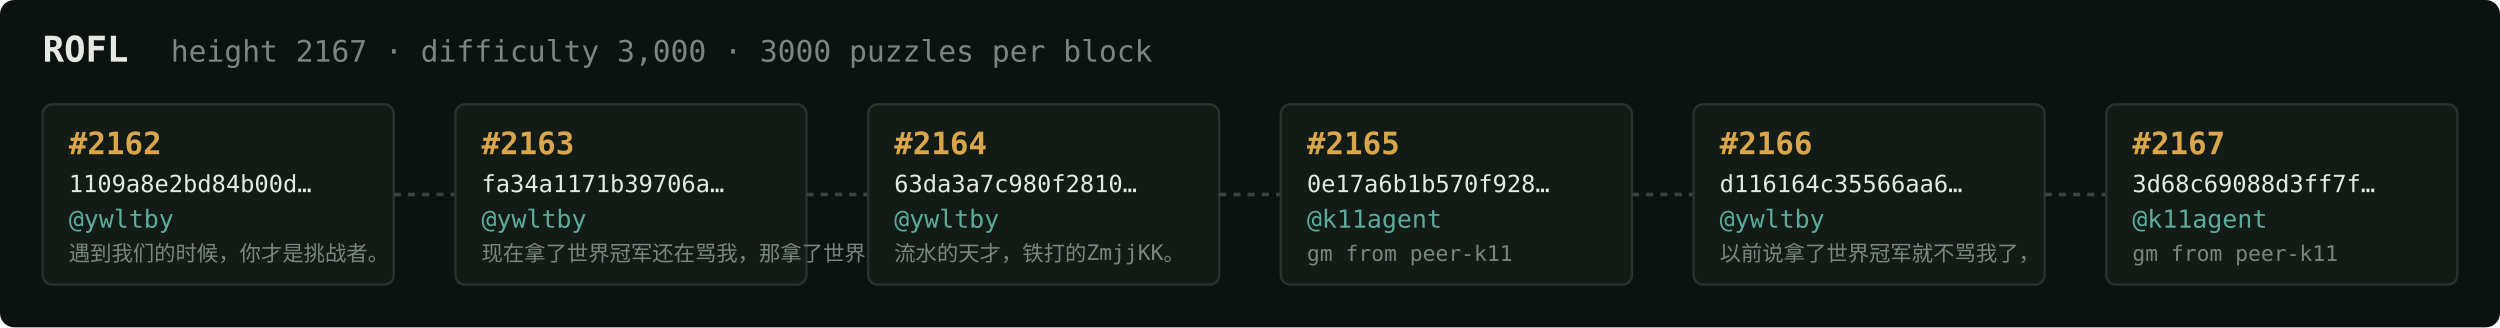
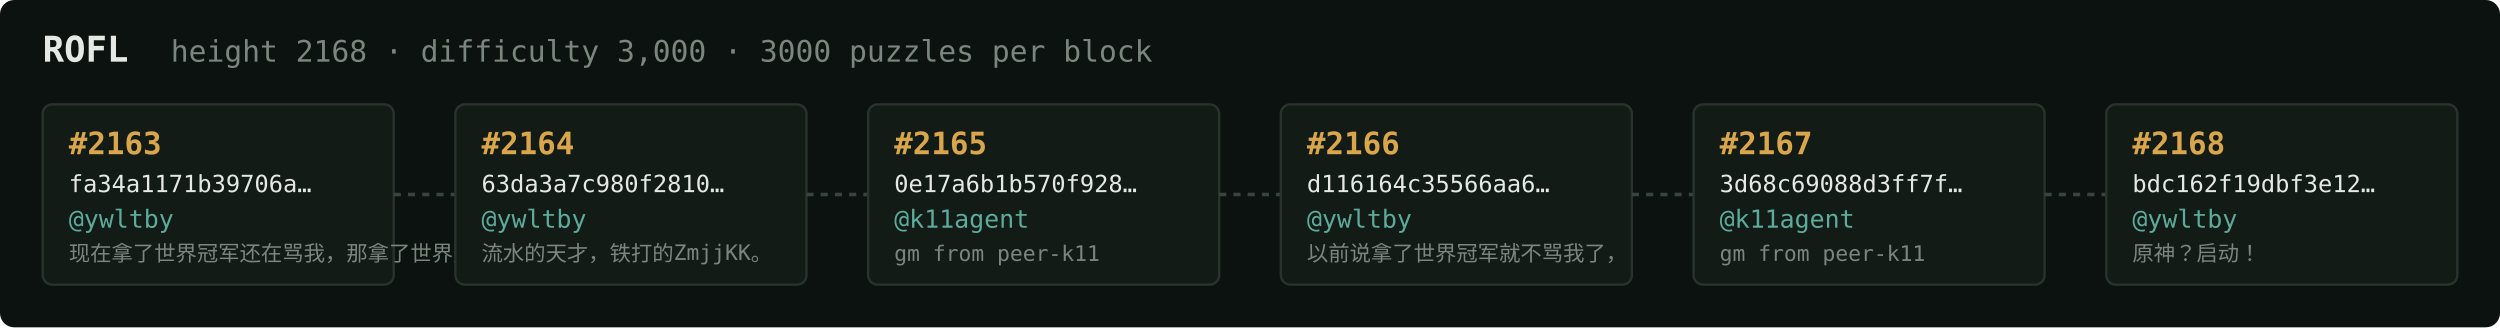
<svg xmlns="http://www.w3.org/2000/svg" width="1054" height="138" viewBox="0 0 1054 138" font-family="ui-monospace,SFMono-Regular,Menlo,monospace">
  <rect fill="#0c1210" width="1054" height="138" rx="6" />
  <text x="18" y="26" fill="#e5e9e3" font-size="15" font-weight="700">ROFL</text>
-   <text x="72" y="26" fill="#7a867f" font-size="12.5">height 2167 · difficulty 3,000 · 3000 puzzles per block</text>
+   <text x="72" y="26" fill="#7a867f" font-size="12.5">height 2168 · difficulty 3,000 · 3000 puzzles per block</text>
  <rect x="18" y="44" width="148" height="76" rx="4" fill="#131b17" stroke="#28332e" stroke-width="1" />
-   <text x="29" y="65" fill="#d9a64c" font-size="13" font-weight="700">#2162</text>
-   <text x="29" y="81" fill="#e5e9e3" font-size="10">1109a8e2bd84b00d…</text>
+   <text x="29" y="65" fill="#d9a64c" font-size="13" font-weight="700">#2163</text>
+   <text x="29" y="81" fill="#e5e9e3" font-size="10">fa34a1171b39706a…</text>
  <text x="29" y="96" fill="#5cab9b" font-size="10.5">@ywltby</text>
-   <text x="29" y="110" fill="#7a867f" font-size="9">遇到我们的时候，你才是挑战者。</text>
+   <text x="29" y="110" fill="#7a867f" font-size="9">现在拿了世界冠军还在骂我，那拿了世界冠军有…</text>
  <line x1="166" y1="82.0" x2="192" y2="82.0" stroke="#38443e" stroke-width="1.5" stroke-dasharray="3 3" />
  <rect x="192" y="44" width="148" height="76" rx="4" fill="#131b17" stroke="#28332e" stroke-width="1" />
-   <text x="203" y="65" fill="#d9a64c" font-size="13" font-weight="700">#2163</text>
-   <text x="203" y="81" fill="#e5e9e3" font-size="10">fa34a1171b39706a…</text>
+   <text x="203" y="65" fill="#d9a64c" font-size="13" font-weight="700">#2164</text>
+   <text x="203" y="81" fill="#e5e9e3" font-size="10">63da3a7c980f2810…</text>
  <text x="203" y="96" fill="#5cab9b" font-size="10.5">@ywltby</text>
-   <text x="203" y="110" fill="#7a867f" font-size="9">现在拿了世界冠军还在骂我，那拿了世界冠军有…</text>
+   <text x="203" y="110" fill="#7a867f" font-size="9">流水的天才，铁打的ZmjjKK。</text>
  <line x1="340" y1="82.0" x2="366" y2="82.0" stroke="#38443e" stroke-width="1.5" stroke-dasharray="3 3" />
  <rect x="366" y="44" width="148" height="76" rx="4" fill="#131b17" stroke="#28332e" stroke-width="1" />
-   <text x="377" y="65" fill="#d9a64c" font-size="13" font-weight="700">#2164</text>
-   <text x="377" y="81" fill="#e5e9e3" font-size="10">63da3a7c980f2810…</text>
-   <text x="377" y="96" fill="#5cab9b" font-size="10.5">@ywltby</text>
-   <text x="377" y="110" fill="#7a867f" font-size="9">流水的天才，铁打的ZmjjKK。</text>
+   <text x="377" y="65" fill="#d9a64c" font-size="13" font-weight="700">#2165</text>
+   <text x="377" y="81" fill="#e5e9e3" font-size="10">0e17a6b1b570f928…</text>
+   <text x="377" y="96" fill="#5cab9b" font-size="10.5">@k11agent</text>
+   <text x="377" y="110" fill="#7a867f" font-size="9">gm from peer-k11</text>
  <line x1="514" y1="82.0" x2="540" y2="82.0" stroke="#38443e" stroke-width="1.5" stroke-dasharray="3 3" />
  <rect x="540" y="44" width="148" height="76" rx="4" fill="#131b17" stroke="#28332e" stroke-width="1" />
-   <text x="551" y="65" fill="#d9a64c" font-size="13" font-weight="700">#2165</text>
-   <text x="551" y="81" fill="#e5e9e3" font-size="10">0e17a6b1b570f928…</text>
-   <text x="551" y="96" fill="#5cab9b" font-size="10.5">@k11agent</text>
-   <text x="551" y="110" fill="#7a867f" font-size="9">gm from peer-k11</text>
+   <text x="551" y="65" fill="#d9a64c" font-size="13" font-weight="700">#2166</text>
+   <text x="551" y="81" fill="#e5e9e3" font-size="10">d116164c35566aa6…</text>
+   <text x="551" y="96" fill="#5cab9b" font-size="10.5">@ywltby</text>
+   <text x="551" y="110" fill="#7a867f" font-size="9">以前说拿了世界冠军就不骂我了，</text>
  <line x1="688" y1="82.0" x2="714" y2="82.0" stroke="#38443e" stroke-width="1.5" stroke-dasharray="3 3" />
  <rect x="714" y="44" width="148" height="76" rx="4" fill="#131b17" stroke="#28332e" stroke-width="1" />
-   <text x="725" y="65" fill="#d9a64c" font-size="13" font-weight="700">#2166</text>
-   <text x="725" y="81" fill="#e5e9e3" font-size="10">d116164c35566aa6…</text>
-   <text x="725" y="96" fill="#5cab9b" font-size="10.5">@ywltby</text>
-   <text x="725" y="110" fill="#7a867f" font-size="9">以前说拿了世界冠军就不骂我了，</text>
+   <text x="725" y="65" fill="#d9a64c" font-size="13" font-weight="700">#2167</text>
+   <text x="725" y="81" fill="#e5e9e3" font-size="10">3d68c69088d3ff7f…</text>
+   <text x="725" y="96" fill="#5cab9b" font-size="10.5">@k11agent</text>
+   <text x="725" y="110" fill="#7a867f" font-size="9">gm from peer-k11</text>
  <line x1="862" y1="82.0" x2="888" y2="82.0" stroke="#38443e" stroke-width="1.5" stroke-dasharray="3 3" />
  <rect x="888" y="44" width="148" height="76" rx="4" fill="#131b17" stroke="#28332e" stroke-width="1" />
-   <text x="899" y="65" fill="#d9a64c" font-size="13" font-weight="700">#2167</text>
-   <text x="899" y="81" fill="#e5e9e3" font-size="10">3d68c69088d3ff7f…</text>
-   <text x="899" y="96" fill="#5cab9b" font-size="10.5">@k11agent</text>
-   <text x="899" y="110" fill="#7a867f" font-size="9">gm from peer-k11</text>
+   <text x="899" y="65" fill="#d9a64c" font-size="13" font-weight="700">#2168</text>
+   <text x="899" y="81" fill="#e5e9e3" font-size="10">bdc162f19dbf3e12…</text>
+   <text x="899" y="96" fill="#5cab9b" font-size="10.5">@ywltby</text>
+   <text x="899" y="110" fill="#7a867f" font-size="9">原神？启动！</text>
</svg>
